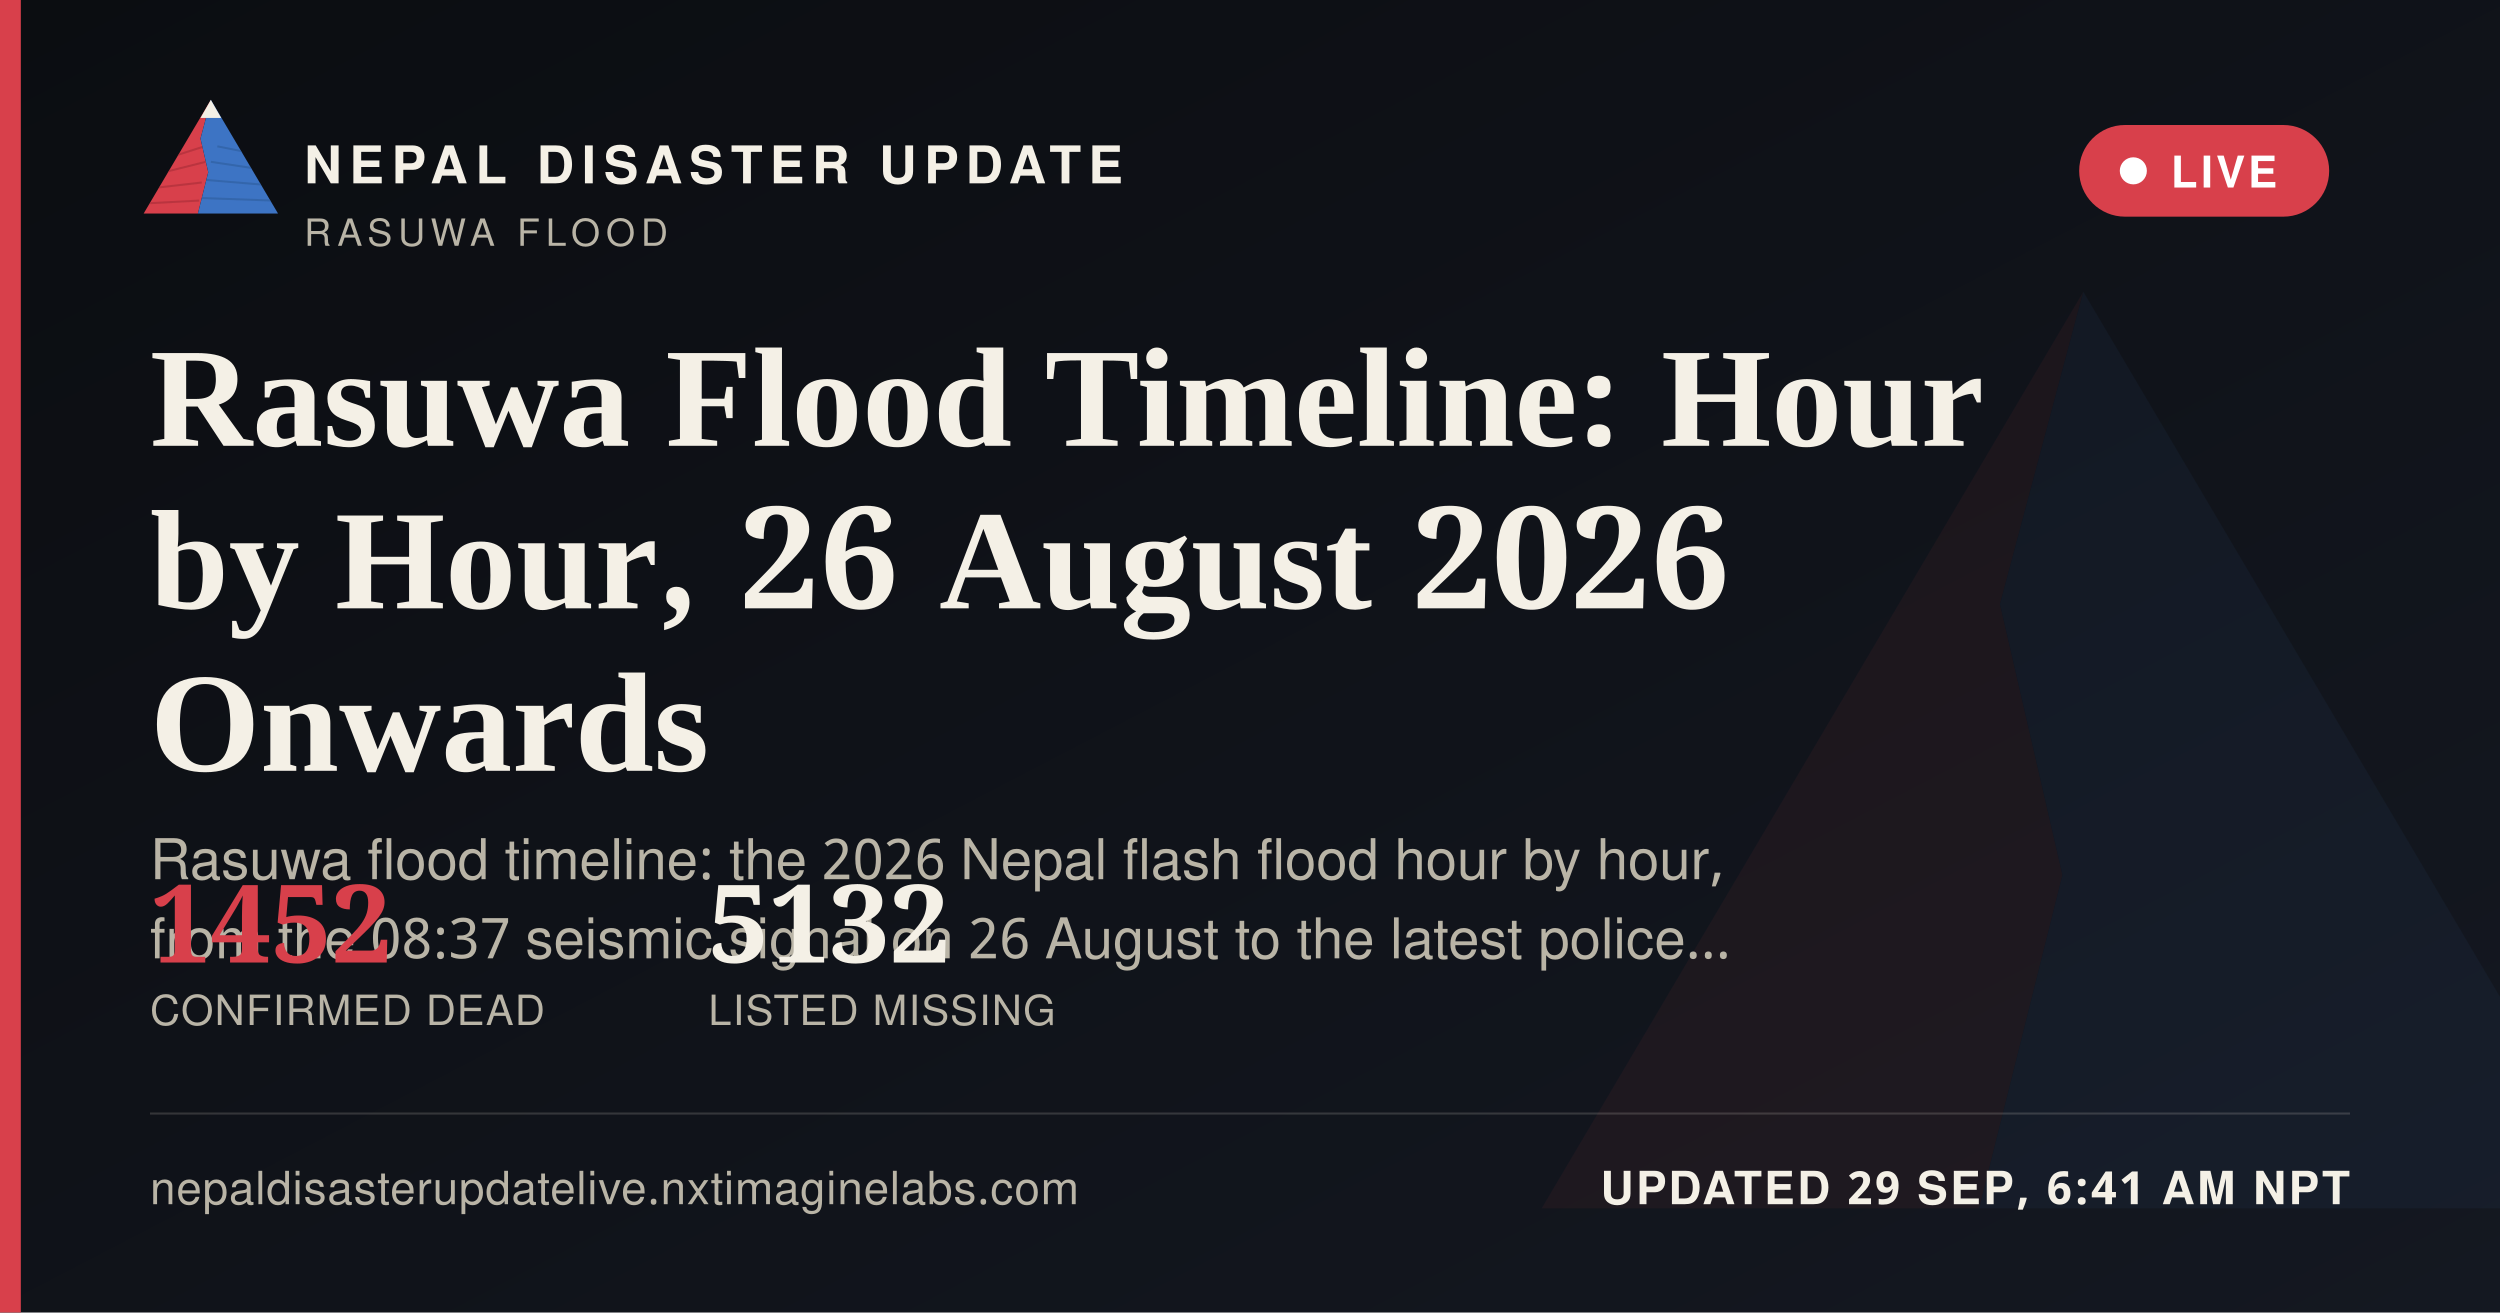
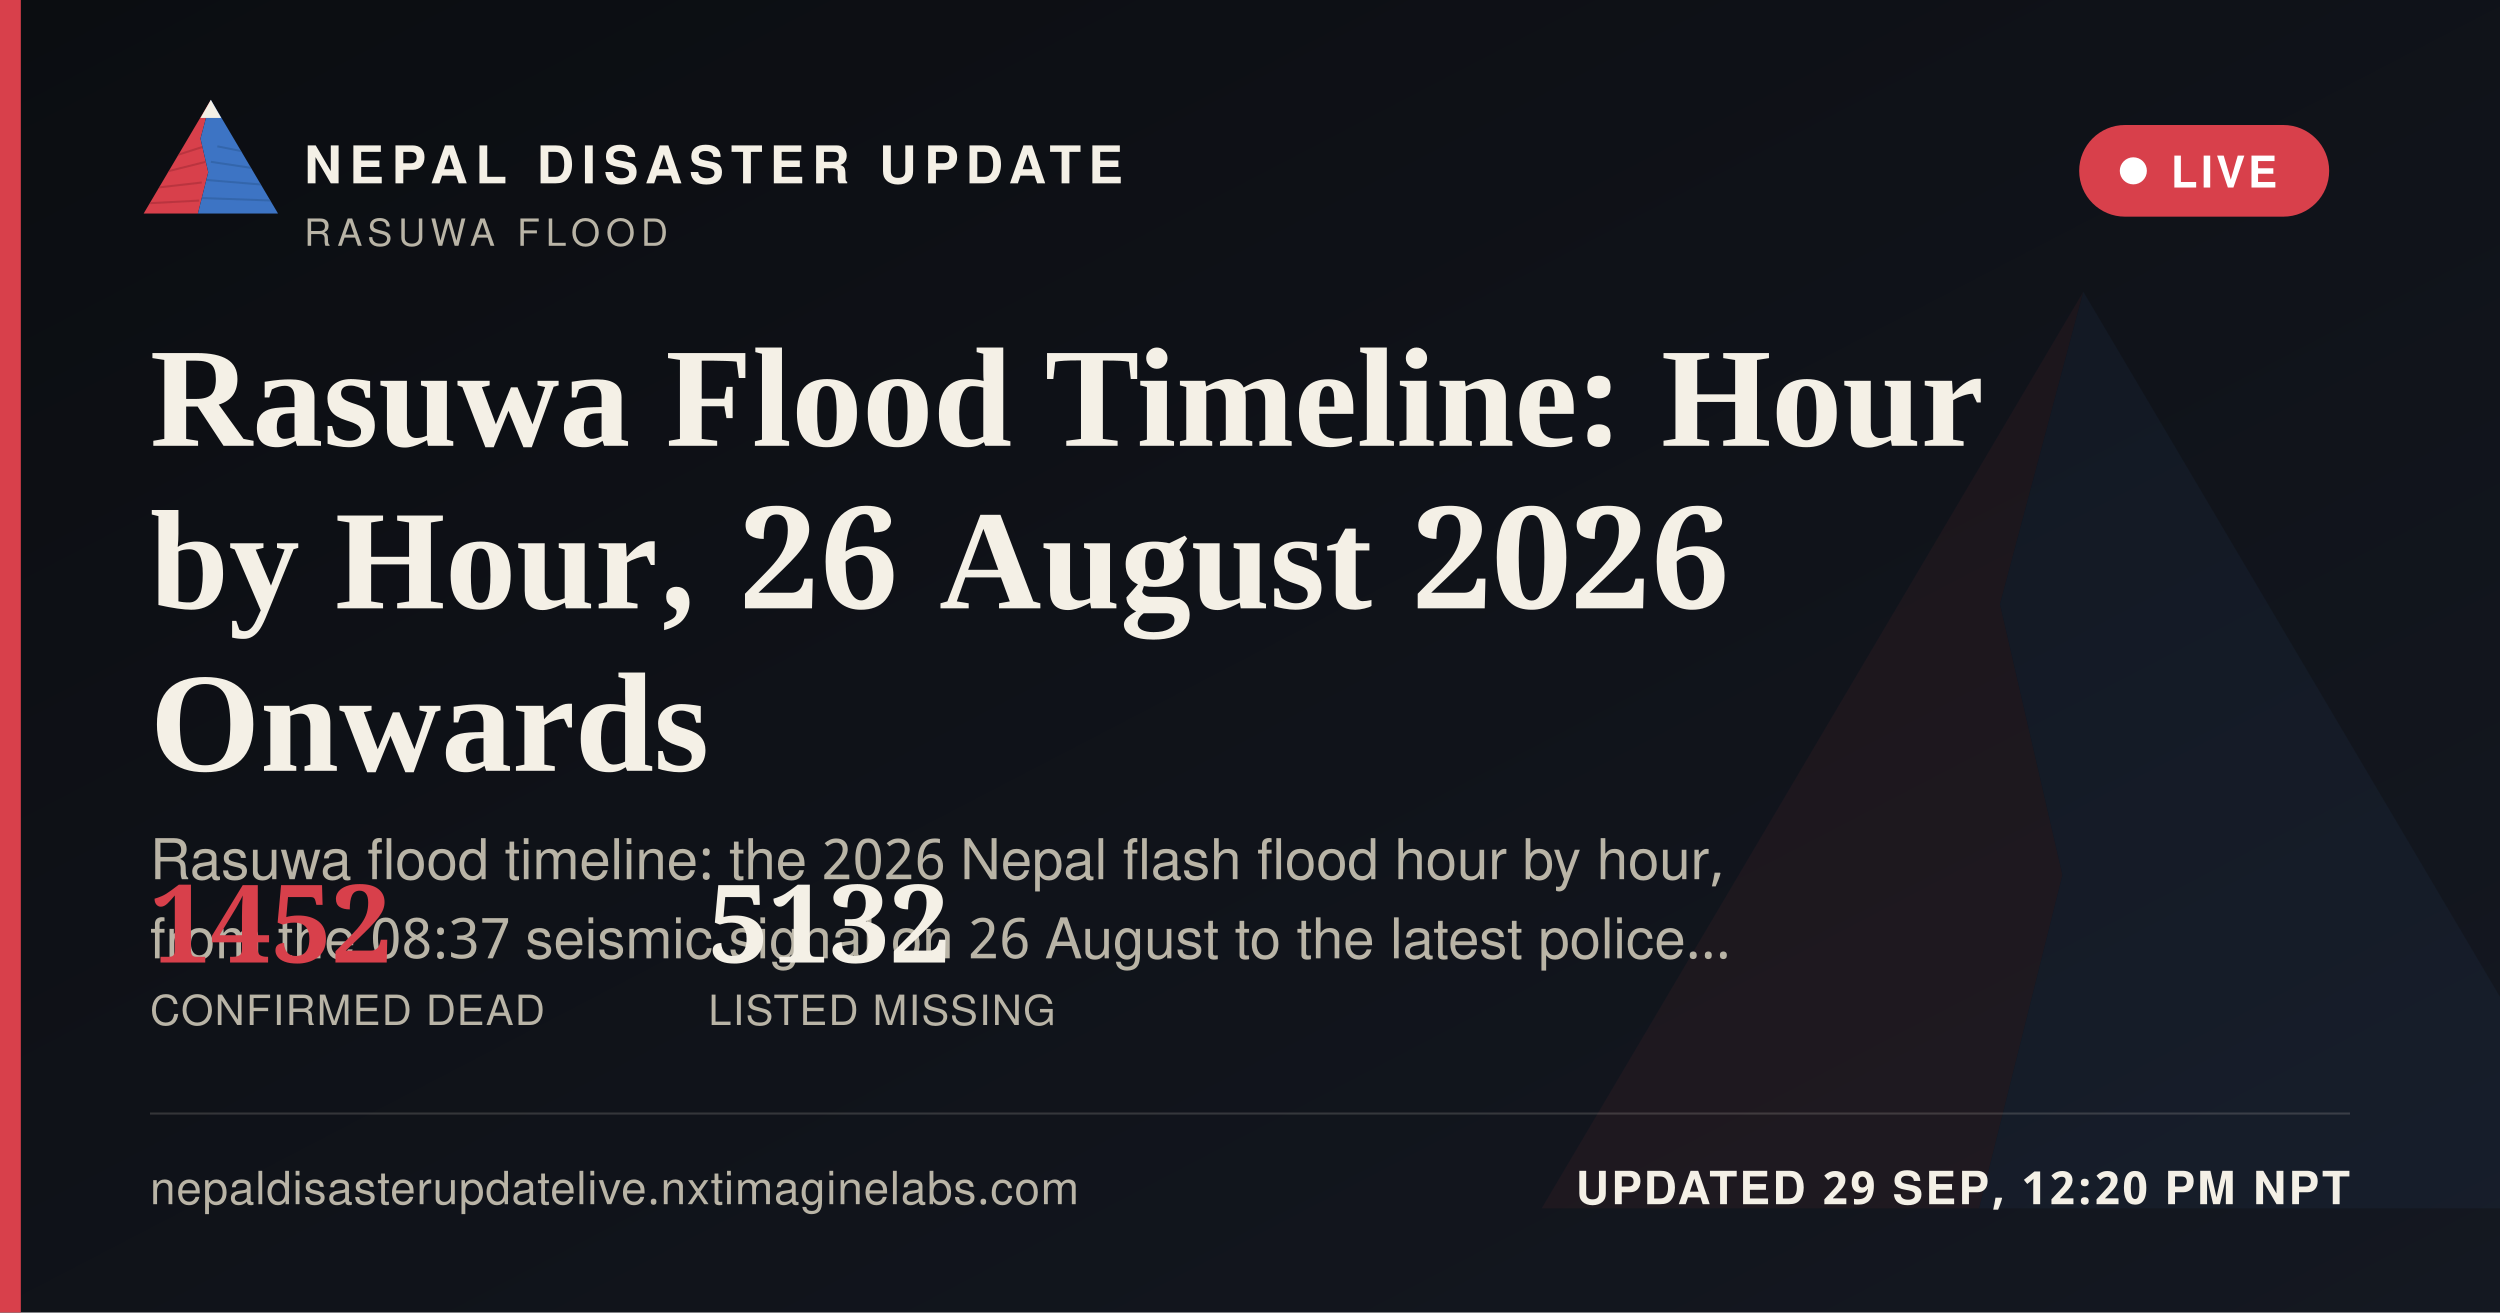
<svg xmlns="http://www.w3.org/2000/svg" width="1200" height="630" viewBox="0 0 1200 630">
  <defs>
    <linearGradient id="ogbg" x1="0" y1="0" x2="1" y2="1">
      <stop offset="0" stop-color="#0B0D11" />
      <stop offset="1" stop-color="#141821" />
    </linearGradient>
  </defs>
  <rect width="1200" height="630" fill="url(#ogbg)" />
  <g transform="translate(700,60) scale(5)" opacity="0.06">
    <polygon points="60,16 52,46 58,72 50,104 8,104" fill="#D8404B" />
    <polygon points="60,16 112,104 50,104 58,72 52,46" fill="#3D74C4" />
  </g>
  <rect x="0" y="0" width="10" height="630" fill="#D8404B" />
  <g transform="translate(64,38) scale(0.62)">
    <g>
      <defs>
        <clipPath id="ogLc">
          <polygon points="60,16 52,46 58,72 50,104 8,104" />
        </clipPath>
        <clipPath id="ogRc">
          <polygon points="60,16 112,104 50,104 58,72 52,46" />
        </clipPath>
      </defs>
      <polygon points="60,16 52,46 58,72 50,104 8,104" fill="#D8404B" />
      <g clip-path="url(#ogLc)" stroke="#A32A34" stroke-width="1.6" fill="none" opacity="0.55">
        <path d="M30,60 L55,52" />
        <path d="M24,72 L56,64" />
        <path d="M18,84 L53,80" />
        <path d="M13,96 L51,94" />
      </g>
      <polygon points="60,16 112,104 50,104 58,72 52,46" fill="#3D74C4" />
      <g clip-path="url(#ogRc)" stroke="#2A5793" stroke-width="1.6" fill="none" opacity="0.5">
        <path d="M65,52 L95,58" />
        <path d="M60,64 L100,70" />
        <path d="M56,78 L104,82" />
        <path d="M52,92 L108,94" />
      </g>
      <polygon points="60,16 52,30 68,30" fill="#F4F0E6" />
    </g>
  </g>
  <text x="146" y="88" font-family="'Public Sans', 'Noto Sans Devanagari', 'Helvetica Neue', Helvetica, Arial, sans-serif" font-size="25" font-weight="800" letter-spacing="3.6" fill="#F4F0E6">NEPAL DISASTER UPDATE</text>
  <text x="146" y="118" font-family="'Public Sans', 'Noto Sans Devanagari', 'Helvetica Neue', Helvetica, Arial, sans-serif" font-size="18" letter-spacing="2.8" fill="#B9B4A6">RASUWA FLOOD</text>
  <g>
    <rect x="998" y="60" width="120" height="44" rx="22" fill="#D8404B" stroke="none" />
    <circle cx="1024" cy="82" r="6.5" fill="#FFFFFF" />
    <text x="1042" y="90" font-family="'Public Sans', 'Noto Sans Devanagari', 'Helvetica Neue', Helvetica, Arial, sans-serif" font-size="21" font-weight="700" letter-spacing="1.6" fill="#FFFFFF">LIVE</text>
  </g>
  <text x="72" y="214" font-family="Newsreader, 'Noto Serif Devanagari', Georgia, 'Times New Roman', serif" font-size="68" font-weight="600" fill="#F4F0E6">Rasuwa Flood Timeline: Hour</text>
  <text x="72" y="292" font-family="Newsreader, 'Noto Serif Devanagari', Georgia, 'Times New Roman', serif" font-size="68" font-weight="600" fill="#F4F0E6">by Hour, 26 August 2026</text>
  <text x="72" y="370" font-family="Newsreader, 'Noto Serif Devanagari', Georgia, 'Times New Roman', serif" font-size="68" font-weight="600" fill="#F4F0E6">Onwards</text>
  <text x="72" y="422" font-family="'Public Sans', 'Noto Sans Devanagari', 'Helvetica Neue', Helvetica, Arial, sans-serif" font-size="27" fill="#B9B4A6">Rasuwa flood timeline: the 2026 Nepal flash flood hour by hour,</text>
  <text x="72" y="460" font-family="'Public Sans', 'Noto Sans Devanagari', 'Helvetica Neue', Helvetica, Arial, sans-serif" font-size="27" fill="#B9B4A6">from the 08:37 seismic signal on 26 August to the latest police…</text>
  <g transform="translate(72,462)">
    <text x="0" y="0" font-family="Newsreader, 'Noto Serif Devanagari', Georgia, 'Times New Roman', serif" font-size="52" font-weight="600" fill="#D8404B">1452</text>
    <text x="0" y="30" font-family="'Public Sans', 'Noto Sans Devanagari', 'Helvetica Neue', Helvetica, Arial, sans-serif" font-size="20" letter-spacing="0.6" fill="#B9B4A6">CONFIRMED DEAD</text>
    <text x="268" y="0" font-family="Newsreader, 'Noto Serif Devanagari', Georgia, 'Times New Roman', serif" font-size="52" font-weight="600" fill="#F4F0E6">5132</text>
    <text x="268" y="30" font-family="'Public Sans', 'Noto Sans Devanagari', 'Helvetica Neue', Helvetica, Arial, sans-serif" font-size="20" letter-spacing="0.6" fill="#B9B4A6">LISTED MISSING</text>
  </g>
  <rect x="72" y="534" width="1056" height="1" fill="rgba(244,240,230,0.16)" />
  <text x="72" y="578" font-family="'Public Sans', 'Noto Sans Devanagari', 'Helvetica Neue', Helvetica, Arial, sans-serif" font-size="22" fill="#B9B4A6" letter-spacing="0.4">nepaldisasterupdatelive.nxtimaginelabs.com</text>
-   <text x="1128" y="578" text-anchor="end" font-family="'Public Sans', 'Noto Sans Devanagari', 'Helvetica Neue', Helvetica, Arial, sans-serif" font-size="22" font-weight="700" letter-spacing="1.2" fill="#F4F0E6">UPDATED 29 SEP, 6:41 AM NPT</text>
+   <text x="1128" y="578" text-anchor="end" font-family="'Public Sans', 'Noto Sans Devanagari', 'Helvetica Neue', Helvetica, Arial, sans-serif" font-size="22" font-weight="700" letter-spacing="1.2" fill="#F4F0E6">UPDATED 29 SEP, 12:20 PM NPT</text>
</svg>
